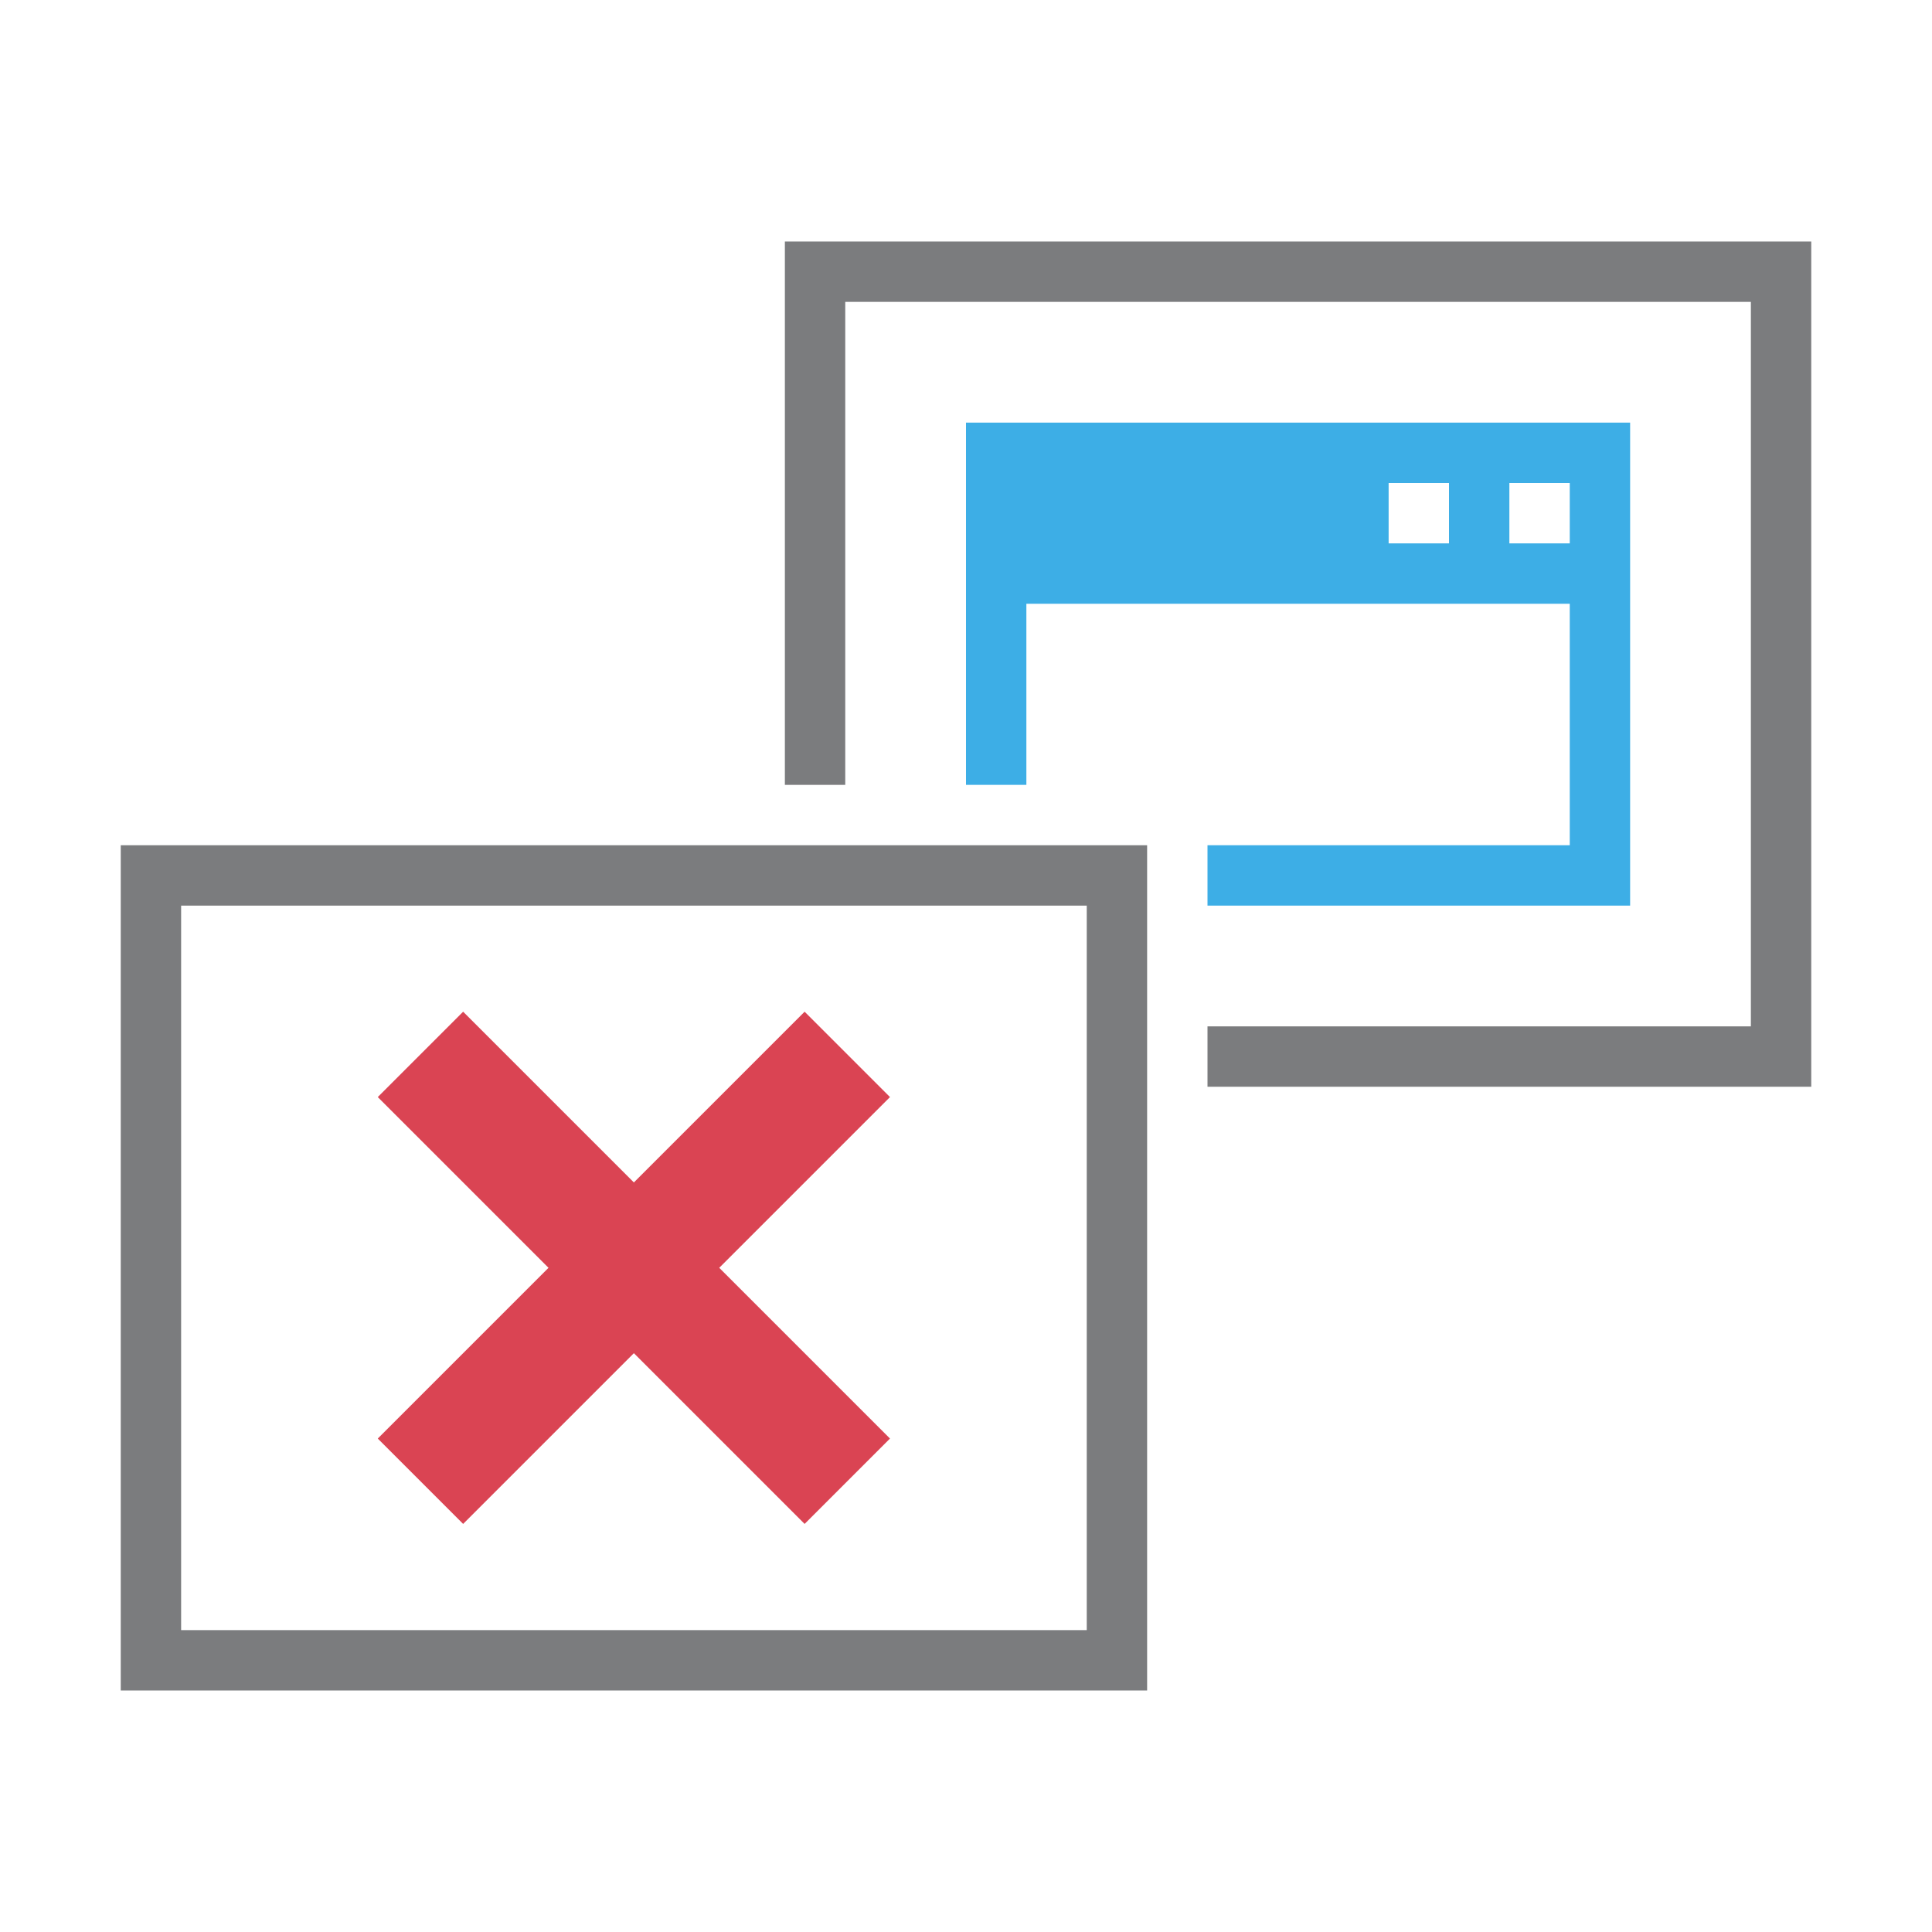
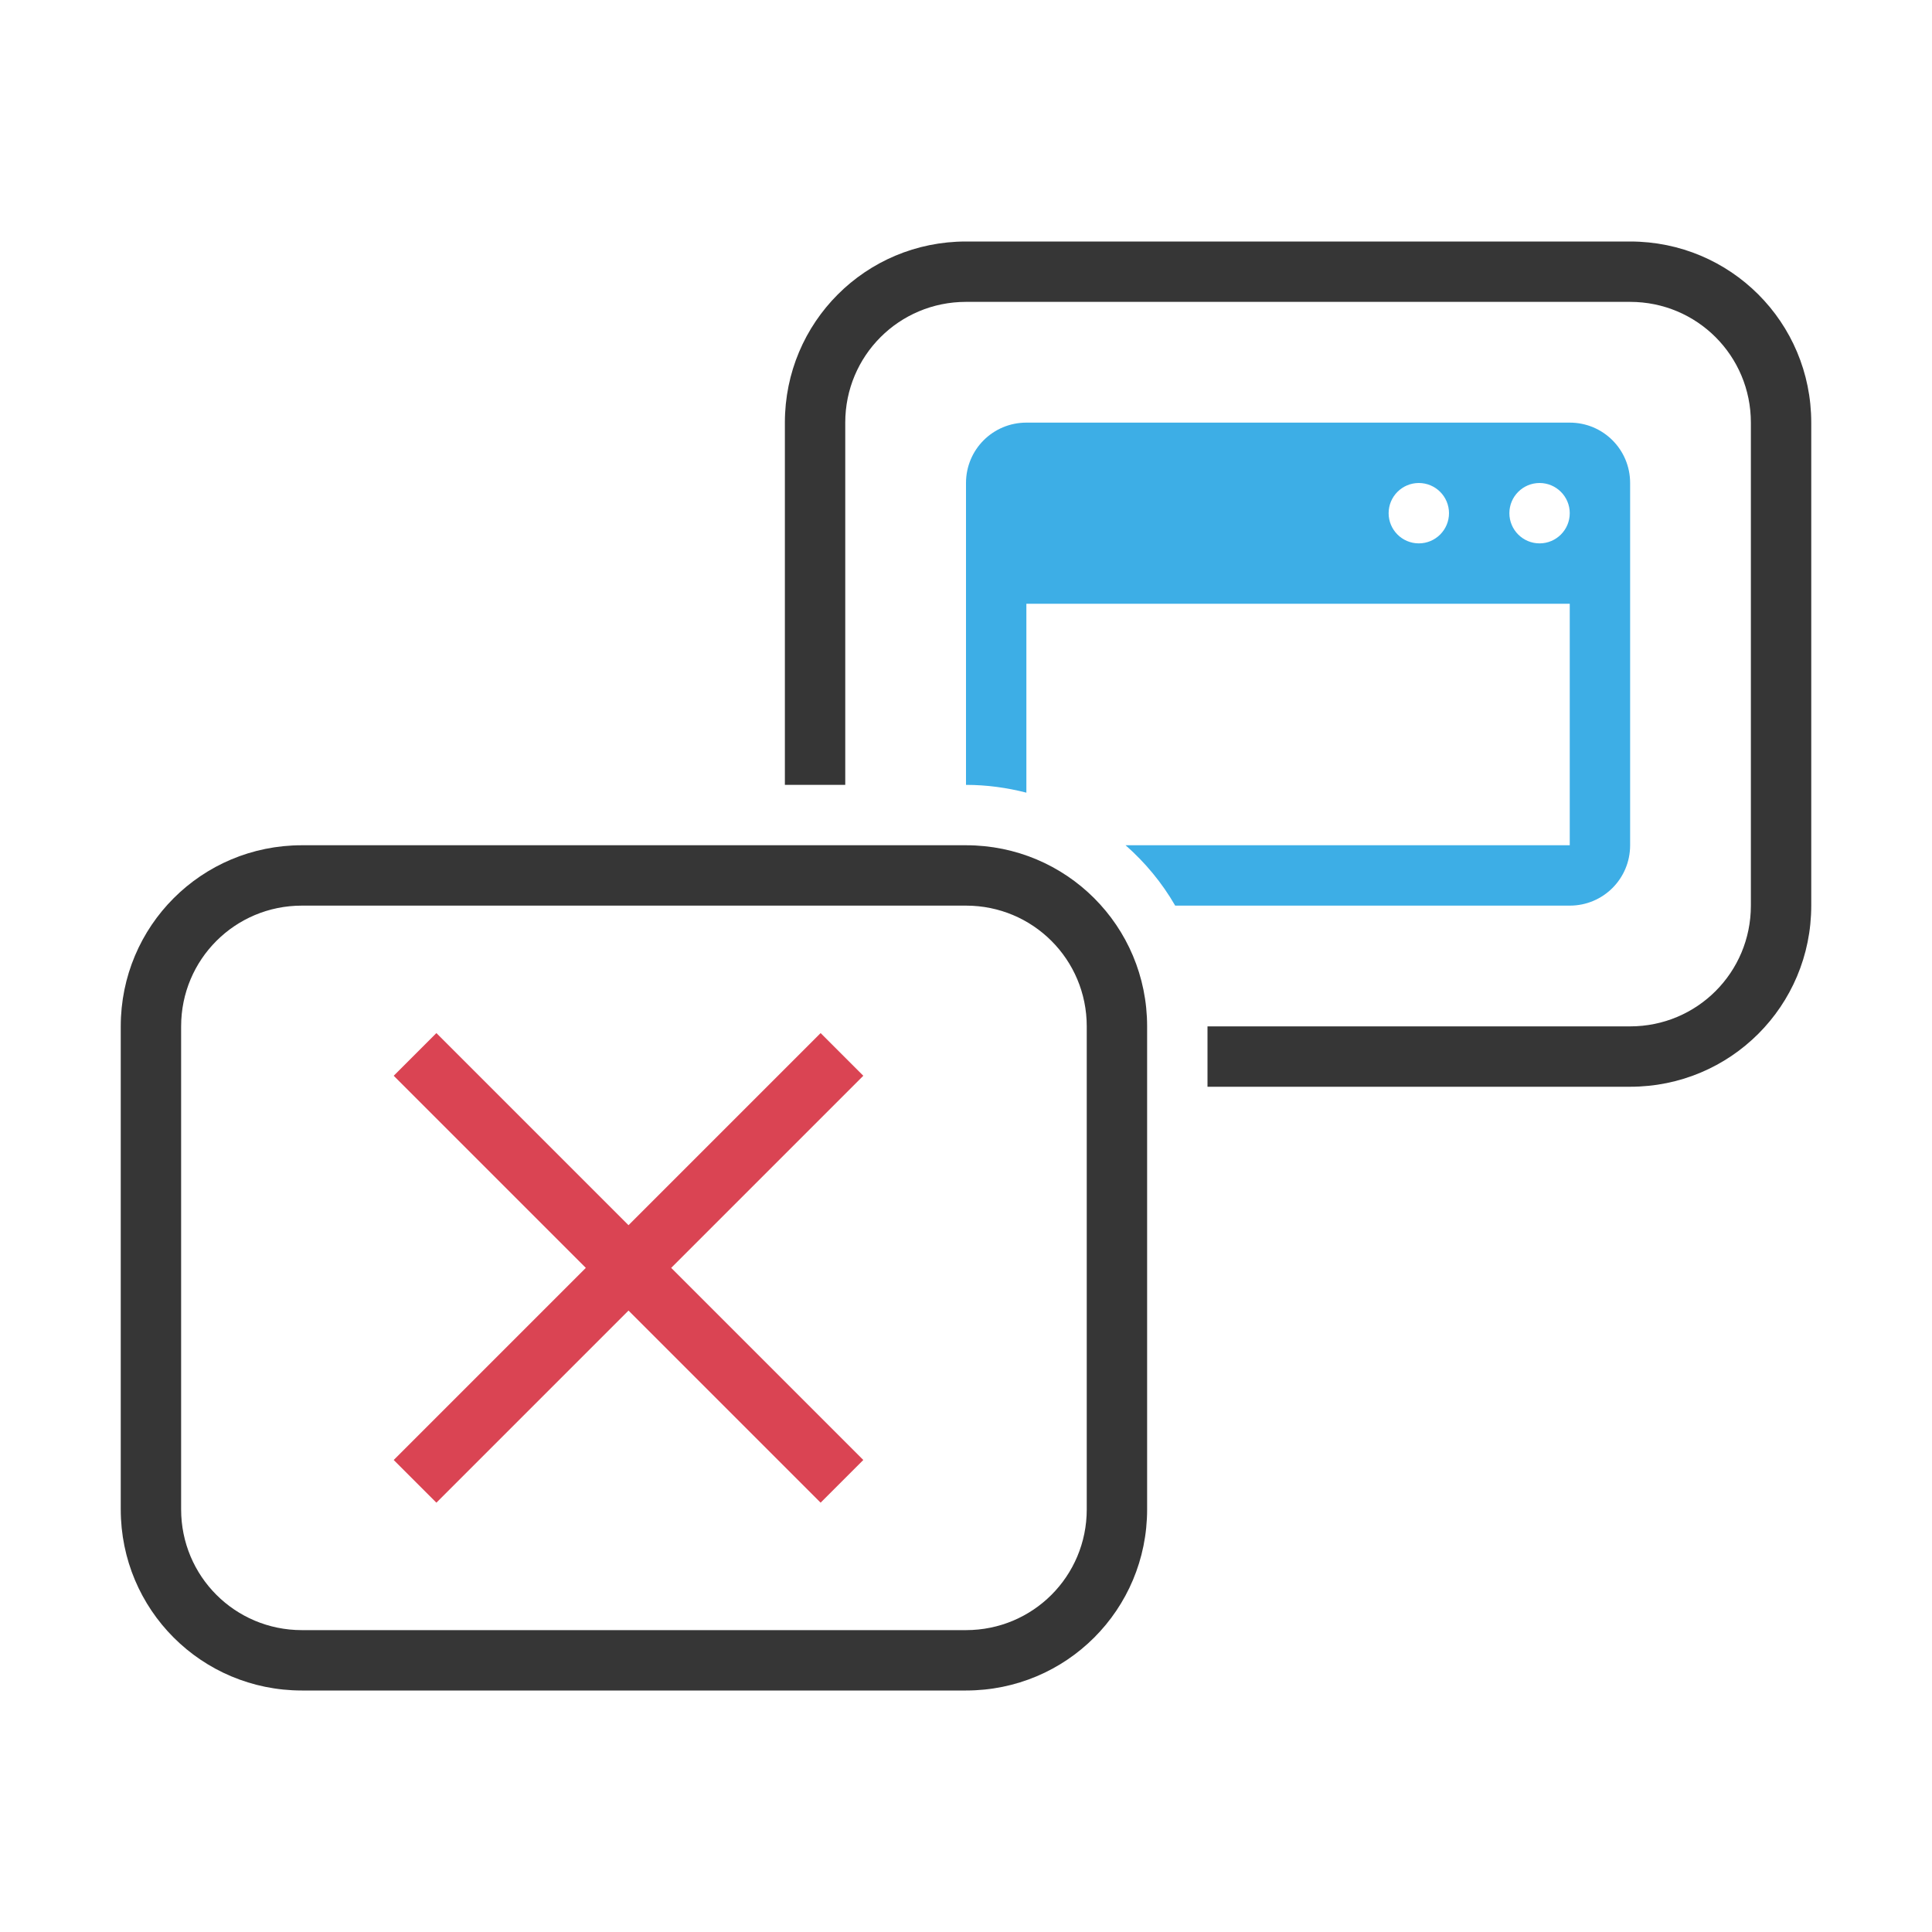
- <svg xmlns="http://www.w3.org/2000/svg" width="32" height="32">
-   <style type="text/css" id="current-color-scheme">
-       .ColorScheme-Text {
-         color:#7B7C7E;
+ <svg xmlns="http://www.w3.org/2000/svg" width="32" height="32" version="1.1">
+   <style id="current-color-scheme" type="text/css">.ColorScheme-Text {
+         color:#363636;
      }
      .ColorScheme-Background{
        color:#EFF0F1;
      }
      .ColorScheme-Highlight{
        color:#3DAEE6;
      }
-       .ColorScheme-ViewText {
-         color:#7B7C7E;
-       }
-       .ColorScheme-ViewBackground{
-         color:#FCFCFC;
-       }
-       .ColorScheme-ViewHover {
-         color:#3DAEE6;
-       }
-       .ColorScheme-ViewFocus{
-         color:#1E92FF;
-       }
      .ColorScheme-ButtonText {
-         color:#7B7C7E;
-       }
-       .ColorScheme-ButtonBackground{
-         color:#EFF0F1;
-       }
-       .ColorScheme-ButtonHover {
-         color:#3DAEE6;
-       }
-       .ColorScheme-ButtonFocus{
-         color:#1E92FF;
-       }
- </style>
-   <g style="fill:none" id="32-32-osd-shutd-laptop">
-     <rect id="rect4198-3" height="32" width="32" x="0" y="0" style="fill:none" />
-     <path style="color:#7b7c7e;fill:currentColor;fill-opacity:1;fill-rule:evenodd;stroke:none" d="m 125,36 0,9 1,0 0,-8 15,0 0,12 -9,0 0,1 10,0 0,-14 z m -11,10 0,14 17,0 0,-14 z m 1,1 15,0 0,12 -15,0 z" transform="translate(-112,-32.00004)" id="path4200-7" class="ColorScheme-Text" />
-     <path id="path4208-5" d="m 6.257,18.171 1.414,-1.414 2.828,2.828 2.828,-2.828 1.414,1.414 -2.828,2.828 2.828,2.828 -1.414,1.414 -2.828,-2.828 -2.828,2.828 -1.414,-1.414 2.828,-2.828 -2.828,-2.828 z" style="fill:#da4453" />
-     <path id="path4210" d="m 16,13 0,-6 11,0 0,8 -7,-4e-5 0,-1 6,4e-5 0,-4 -9,0 0,3 z m 8,-5 -1,0 0,1 1,0 z m 2,0 -1,0 0,1 1,0 z" style="color:#3daee6;fill:currentColor;fill-opacity:1;fill-rule:evenodd;stroke:none" class="ColorScheme-ButtonFocus" />
-   </g>
+         color:#363636;
+       }</style>
+   <path class="ColorScheme-Text" d="m16 4c-1.662 0-3 1.338-3 3v6h1v-6c0-1.108 0.892-2 2-2h11c1.108 0 2 0.892 2 2v8c0 1.108-0.892 2-2 2h-7v1h7c1.662 0 3-1.338 3-3v-8c0-1.662-1.338-3-3-3zm-11 10c-1.662 0-3 1.338-3 3v8c0 1.662 1.338 3 3 3h11c1.662 0 3-1.338 3-3v-8c0-1.662-1.338-3-3-3zm0 1h11c1.108 0 2 0.892 2 2v8c0 1.108-0.892 2-2 2h-11c-1.108 0-2-0.892-2-2v-8c0-1.108 0.892-2 2-2z" fill="currentColor" />
+   <path class="ColorScheme-Highlight" d="m17 7c-0.554 0-1 0.446-1 1v5c0.346 0 0.68 0.047 1 0.129v-3.129h9v4h-7.357c0.325 0.286 0.604 0.622 0.822 1h6.535c0.554 0 1-0.446 1-1v-6c0-0.554-0.446-1-1-1h-9zm6.5 1c0.276 0 0.5 0.224 0.5 0.5s-0.224 0.5-0.5 0.5-0.5-0.224-0.5-0.5 0.224-0.5 0.5-0.5zm2 0c0.276 0 0.5 0.224 0.5 0.5s-0.224 0.5-0.5 0.5-0.5-0.224-0.5-0.5 0.224-0.5 0.5-0.5z" fill="currentColor" />
+   <path d="m7.228 17.111-0.707 0.707 3.182 3.182-3.182 3.182 0.707 0.707 3.182-3.182 3.182 3.182 0.707-0.707-3.182-3.182 3.182-3.182-0.707-0.707-3.182 3.182z" fill="#da4453" />
</svg>
